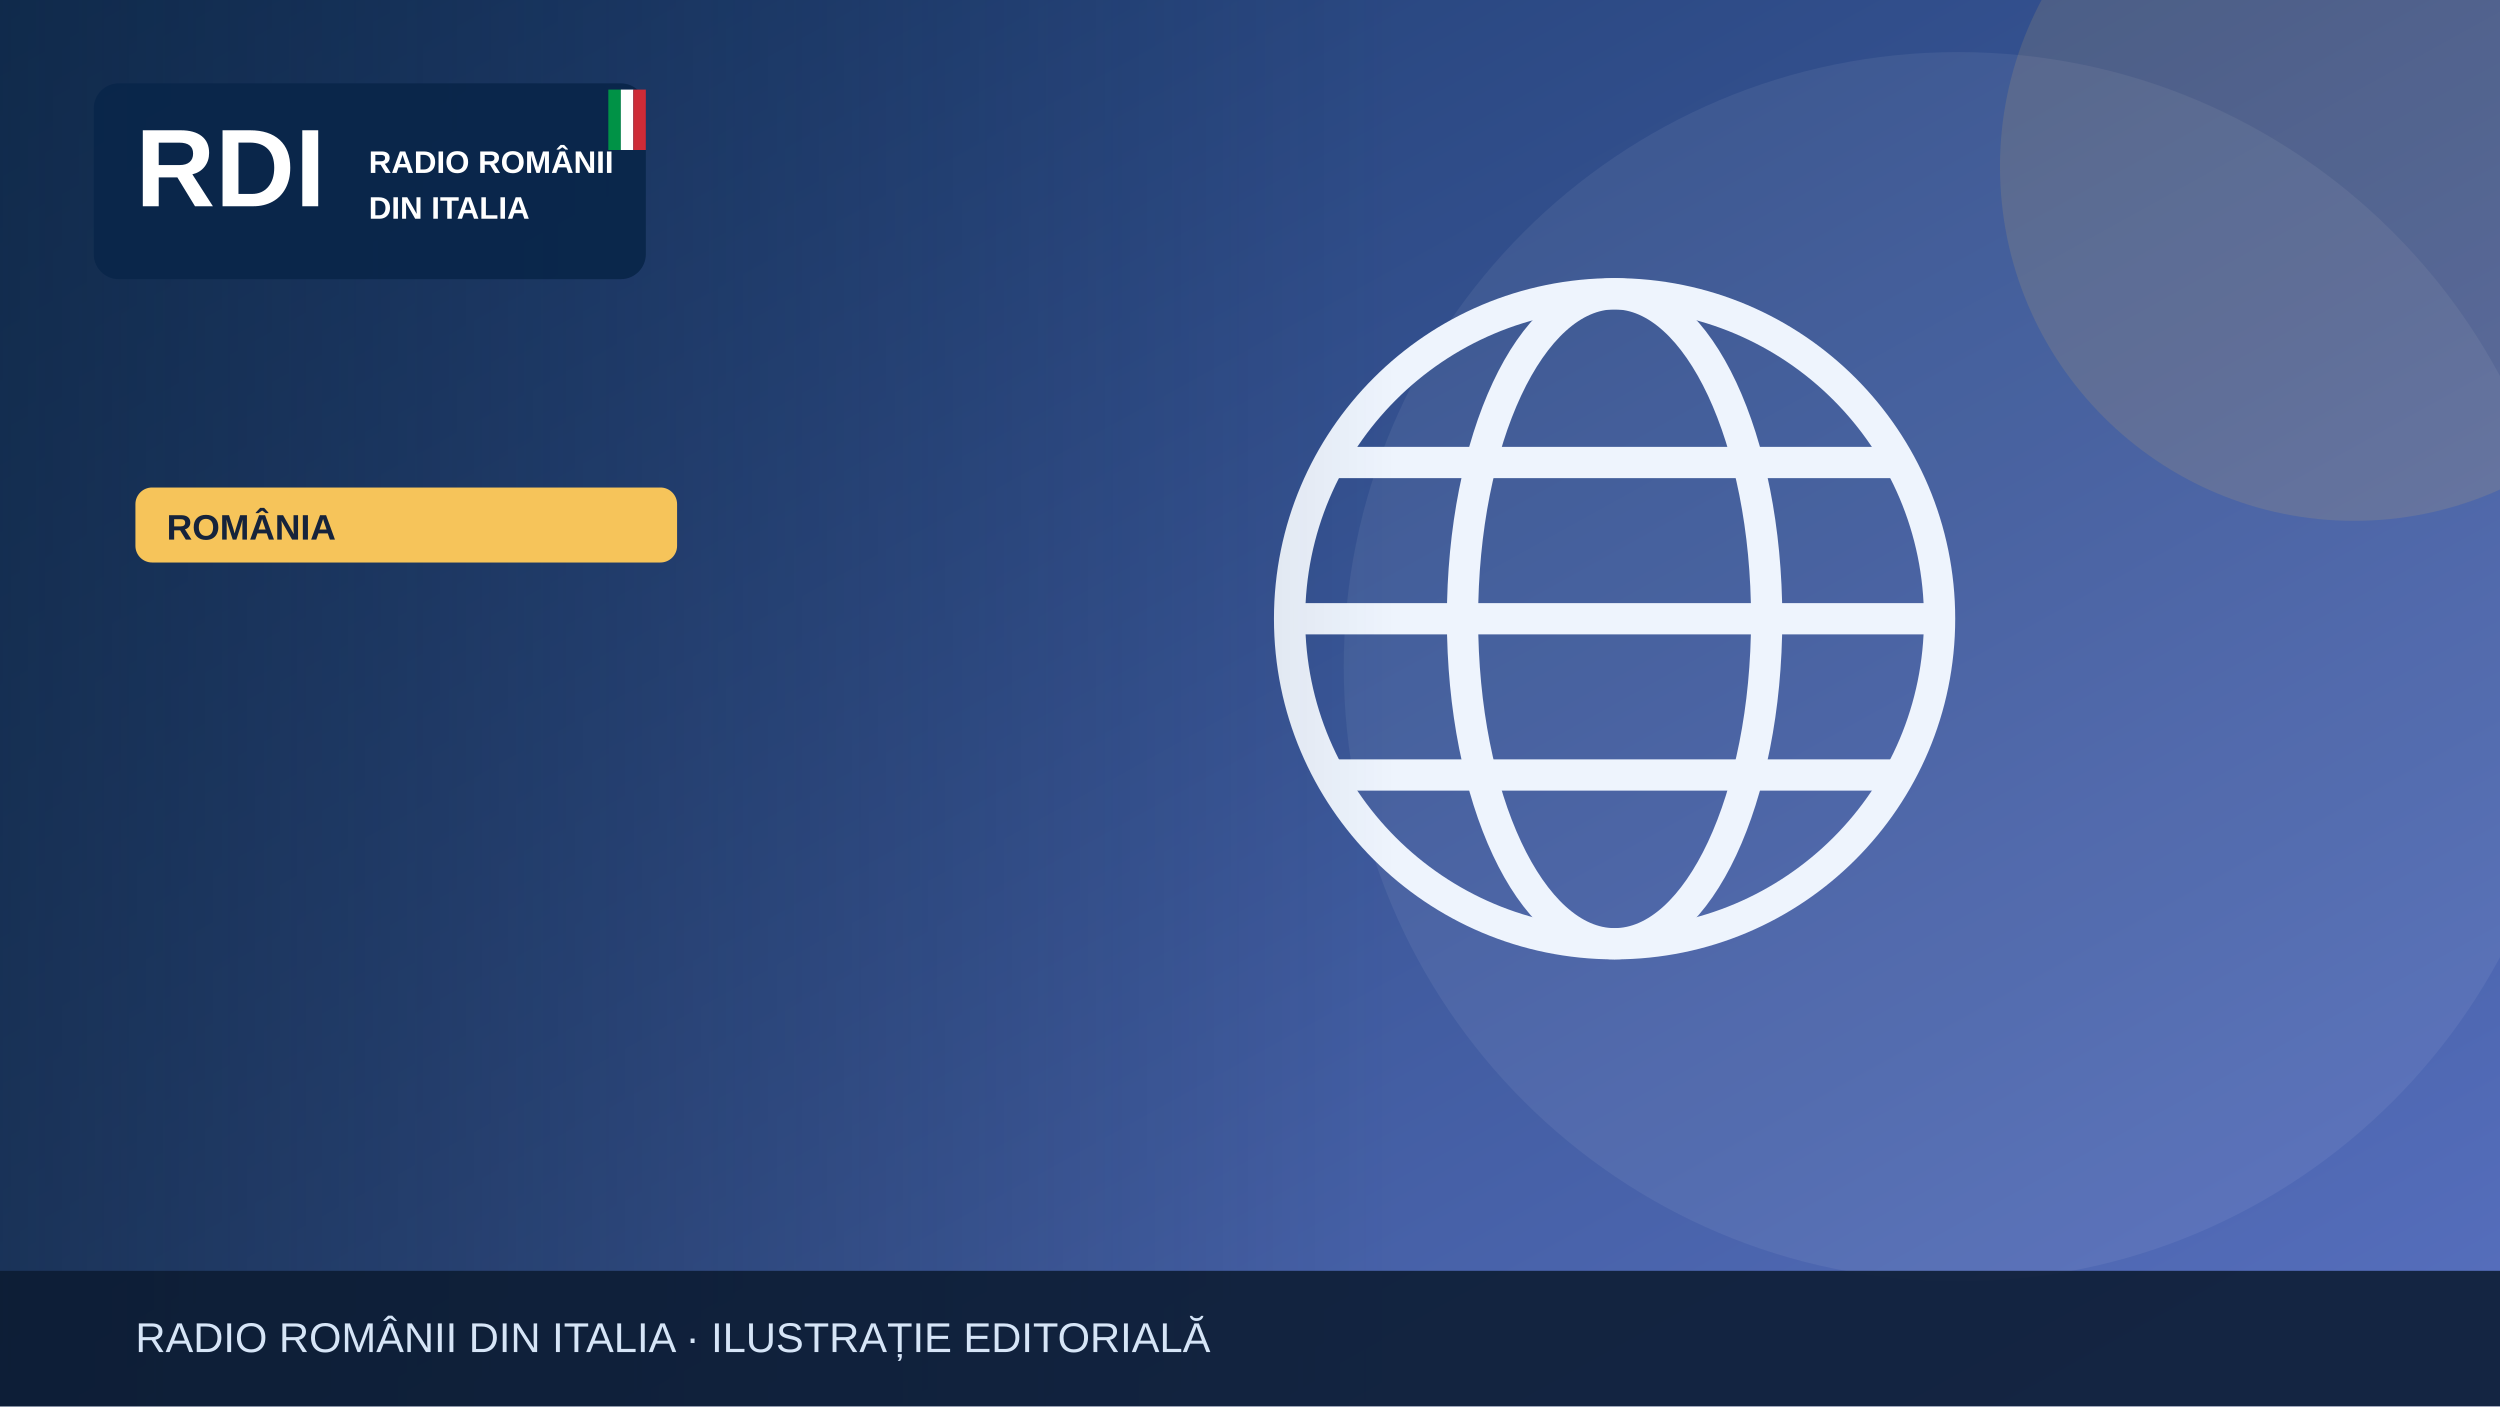
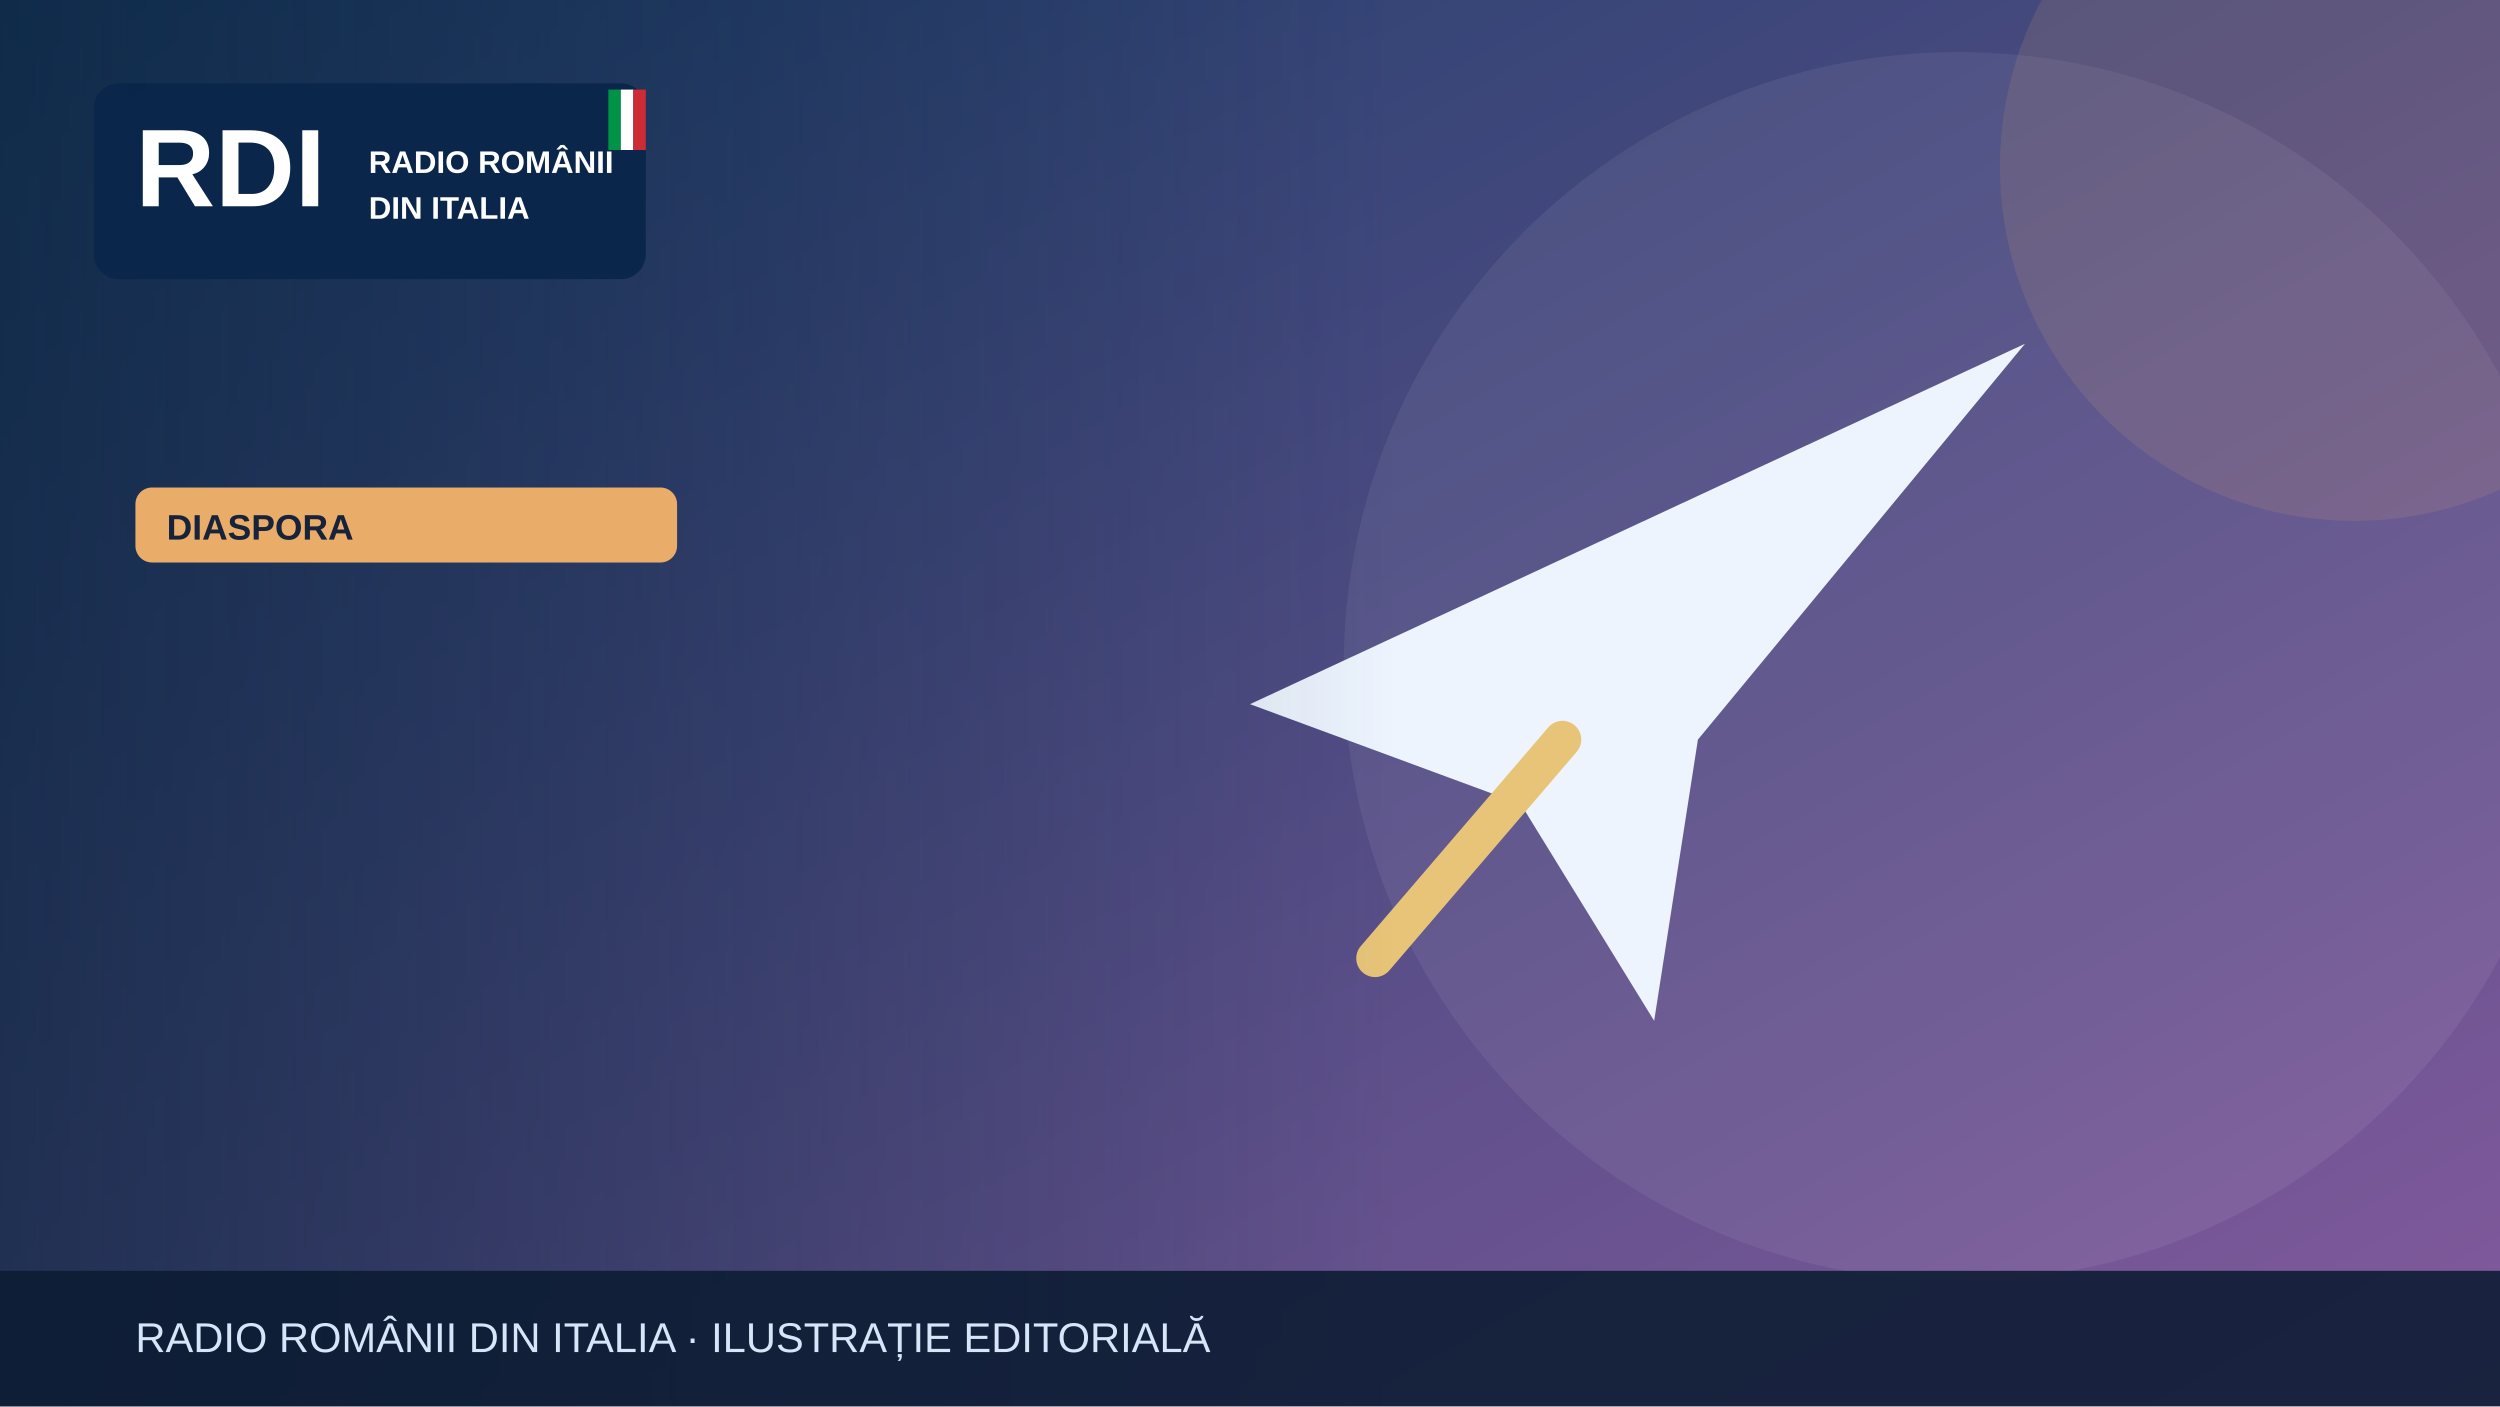
<svg xmlns="http://www.w3.org/2000/svg" width="1200" height="675" viewBox="0 0 1200 675" role="img" aria-label="Illustrazione editoriale RDI">
  <defs>
    <linearGradient id="bg" x2="1" y2="1">
-       <stop stop-color="#19396b" />
-       <stop offset="1" stop-color="#5870bf" />
+       <stop stop-color="#183c67" />
+       <stop offset="1" stop-color="#835a9d" />
    </linearGradient>
    <linearGradient id="shade">
      <stop stop-color="#0b223a" stop-opacity=".65" />
      <stop offset="1" stop-color="#0b223a" stop-opacity="0" />
    </linearGradient>
  </defs>
  <rect width="1200" height="675" fill="url(#bg)" />
  <circle cx="940" cy="320" r="295" fill="#fff" opacity=".065" />
-   <circle cx="1130" cy="80" r="170" fill="#f6c45a" opacity=".13" />
+   <circle cx="1130" cy="80" r="170" fill="#e9ad69" opacity=".13" />
  <g>
-     <g fill="none" stroke="#eef4fd" stroke-width="15">
-       <circle cx="775" cy="297" r="156" />
-       <ellipse cx="775" cy="297" rx="73" ry="156" />
-       <path d="M621 297h308m-290-75h272m-272 150h272" />
-     </g>
+     <path d="M600 338 972 165 815 355 794 490 730 386Z" fill="#edf4fe" />
+     <path d="m750 355-90 105" stroke="#e7c477" stroke-width="18" stroke-linecap="round" />
  </g>
  <rect x="0" y="0" width="670" height="675" fill="url(#shade)" />
  <rect x="45" y="40" width="265" height="94" rx="12" fill="#09264a" opacity=".97" />
  <text x="65" y="99" font-family="Arial,sans-serif" font-size="53" font-weight="900" fill="white">RDI</text>
  <text x="177" y="83" font-family="Arial,sans-serif" font-size="15" font-weight="800" fill="white">RADIO ROMÂNII</text>
  <text x="177" y="105" font-family="Arial,sans-serif" font-size="15" font-weight="800" fill="white">DIN ITALIA</text>
  <rect x="292" y="43" width="6" height="29" fill="#009246" />
  <rect x="298" y="43" width="6" height="29" fill="#fff" />
  <rect x="304" y="43" width="6" height="29" fill="#ce2b37" />
-   <rect x="65" y="234" width="260" height="36" rx="8" fill="#f6c45a" />
-   <text x="80" y="259" font-family="Arial,sans-serif" font-size="17" font-weight="800" fill="#16233b">ROMÂNIA</text>
+   <rect x="65" y="234" width="260" height="36" rx="8" fill="#e9ad69" />
+   <text x="80" y="259" font-family="Arial,sans-serif" font-size="17" font-weight="800" fill="#16233b">DIASPORA</text>
  <rect y="610" width="1200" height="65" fill="#0b1b32" opacity=".88" />
  <text x="65" y="649" font-family="Arial,sans-serif" font-size="20" fill="#d6e5f7">RADIO ROMÂNII DIN ITALIA · ILUSTRAȚIE EDITORIALĂ</text>
</svg>
